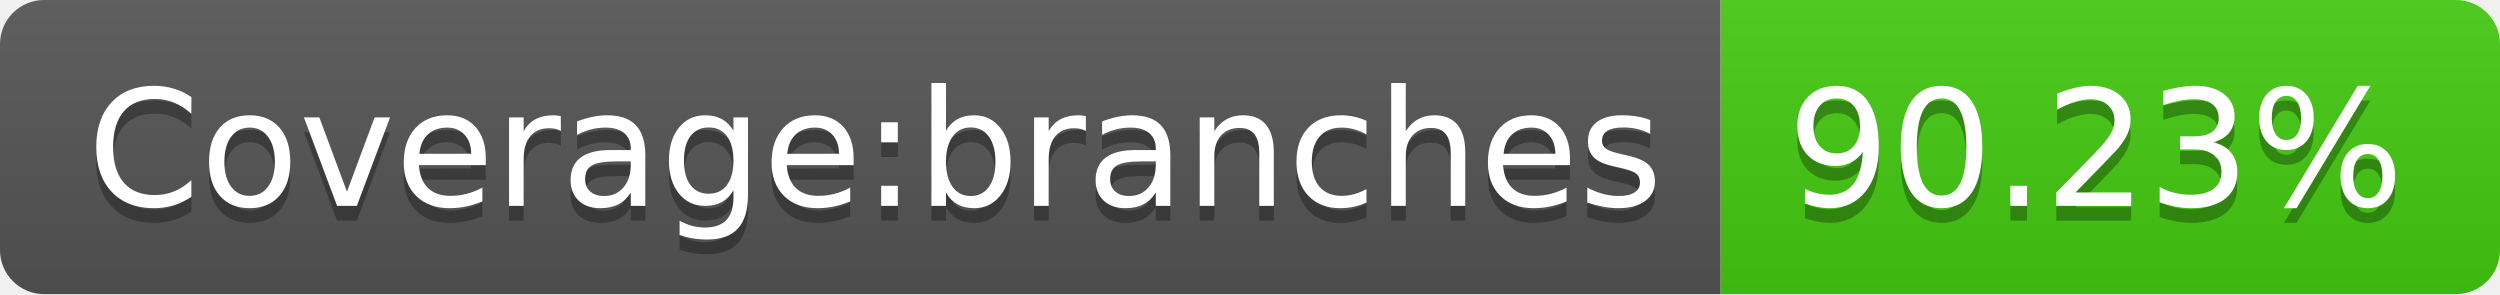
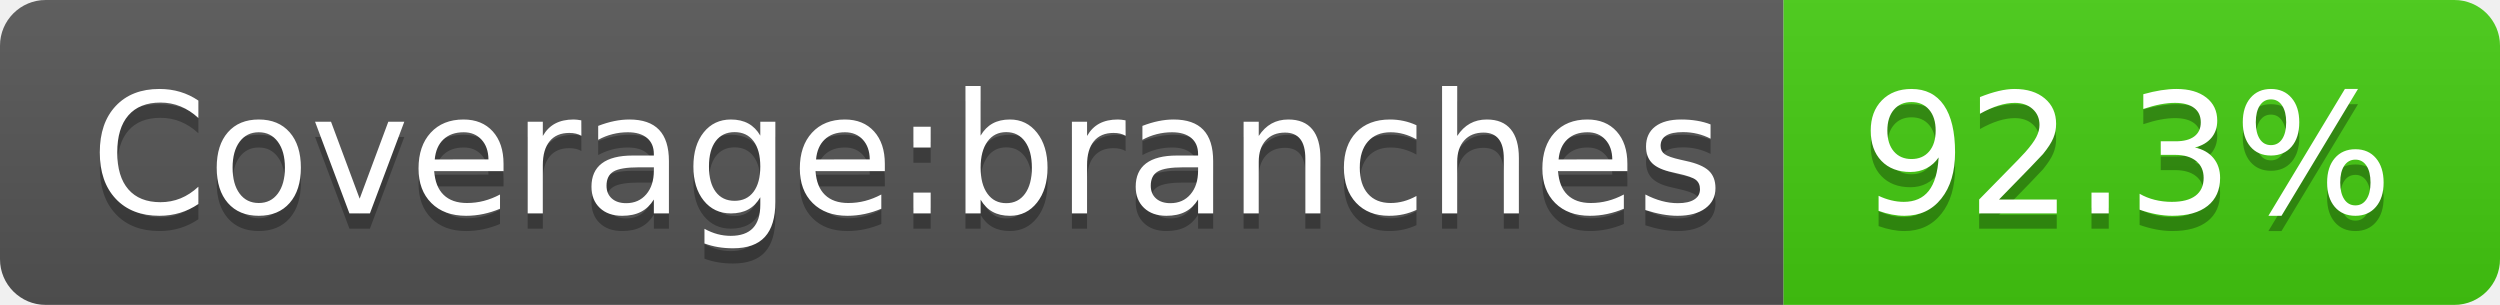
- <svg xmlns="http://www.w3.org/2000/svg" width="170" height="20" role="img" aria-label="Coverage:branches: 90.23%">
+ <svg xmlns="http://www.w3.org/2000/svg" width="164" height="20" role="img" aria-label="Coverage:branches: 92.3%">
  <linearGradient id="s" x2="0" y2="100%">
    <stop offset="0" stop-color="#bbb" stop-opacity=".1" />
    <stop offset="1" stop-opacity=".1" />
  </linearGradient>
  <clipPath id="r">
-     <rect width="170" height="20" rx="3" fill="#fff" />
+     <rect width="164" height="20" rx="3" fill="#fff" />
  </clipPath>
  <g clip-path="url(#r)">
    <rect width="117" height="20" fill="#555" />
-     <rect x="117" width="53" height="20" fill="#4c1" />
-     <rect width="170" height="20" fill="url(#s)" />
+     <rect x="117" width="47" height="20" fill="#4c1" />
+     <rect width="164" height="20" fill="url(#s)" />
  </g>
  <g fill="#fff" text-anchor="middle" font-family="Verdana,Geneva,DejaVu Sans,sans-serif" text-rendering="geometricPrecision" font-size="110">
    <text aria-hidden="true" x="595" y="150" fill="#010101" fill-opacity=".3" transform="scale(.1)" textLength="1070">Coverage:branches</text>
    <text x="595" y="140" transform="scale(.1)" fill="#fff" textLength="1070">Coverage:branches</text>
-     <text aria-hidden="true" x="1425" y="150" fill="#010101" fill-opacity=".3" transform="scale(.1)" textLength="430">90.23%</text>
-     <text x="1425" y="140" transform="scale(.1)" fill="#fff" textLength="430">90.23%</text>
+     <text aria-hidden="true" x="1395" y="150" fill="#010101" fill-opacity=".3" transform="scale(.1)" textLength="370">92.3%</text>
+     <text x="1395" y="140" transform="scale(.1)" fill="#fff" textLength="370">92.3%</text>
  </g>
</svg>
